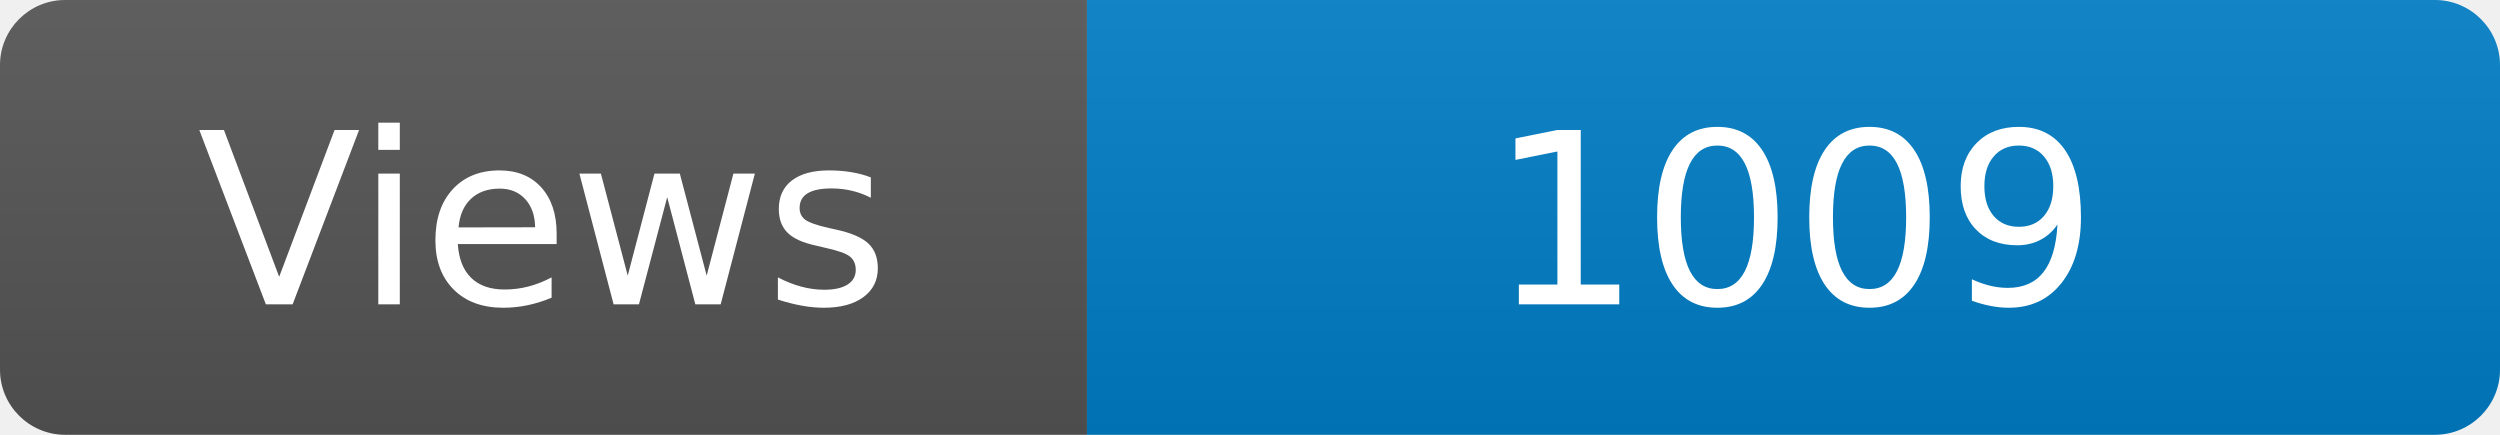
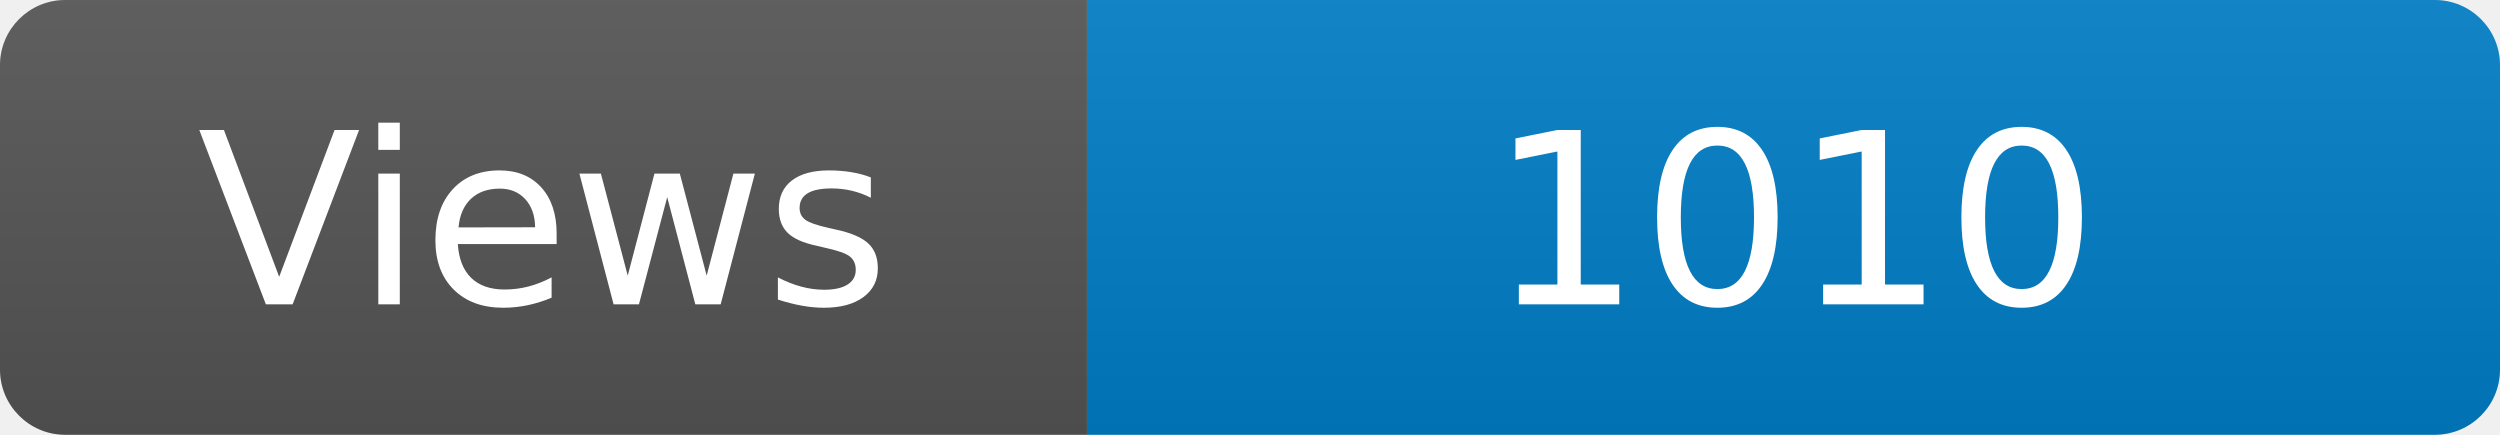
<svg xmlns="http://www.w3.org/2000/svg" width="115" height="20" role="img" aria-label="Maintained?: yes">
  <linearGradient id="s" x2="0" y2="100%">
    <stop offset="0" stop-color="#bbb" stop-opacity=".1" />
    <stop offset="1" stop-opacity=".1" />
  </linearGradient>
  <clipPath id="r">
    <rect width="115" height="20" rx="3" fill="#fff" />
  </clipPath>
  <g clip-path="url(#r)">
    <rect width="50" height="20" fill="#555" />
    <rect x="50" width="160" height="20" fill="#007ec6" />
    <rect width="115" height="20" fill="url(#s)" />
  </g>
  <g fill="#fff" text-anchor="middle" font-family="Verdana,Geneva,DejaVu Sans,sans-serif" font-size="110">
    <text x="250" y="140" transform="scale(.1)" fill="#fff">Views</text>
-     <text x="825" y="140" transform="scale(.1)" fill="#fff">1009</text>
+     <text x="825" y="140" transform="scale(.1)" fill="#fff">1010</text>
  </g>
</svg>
